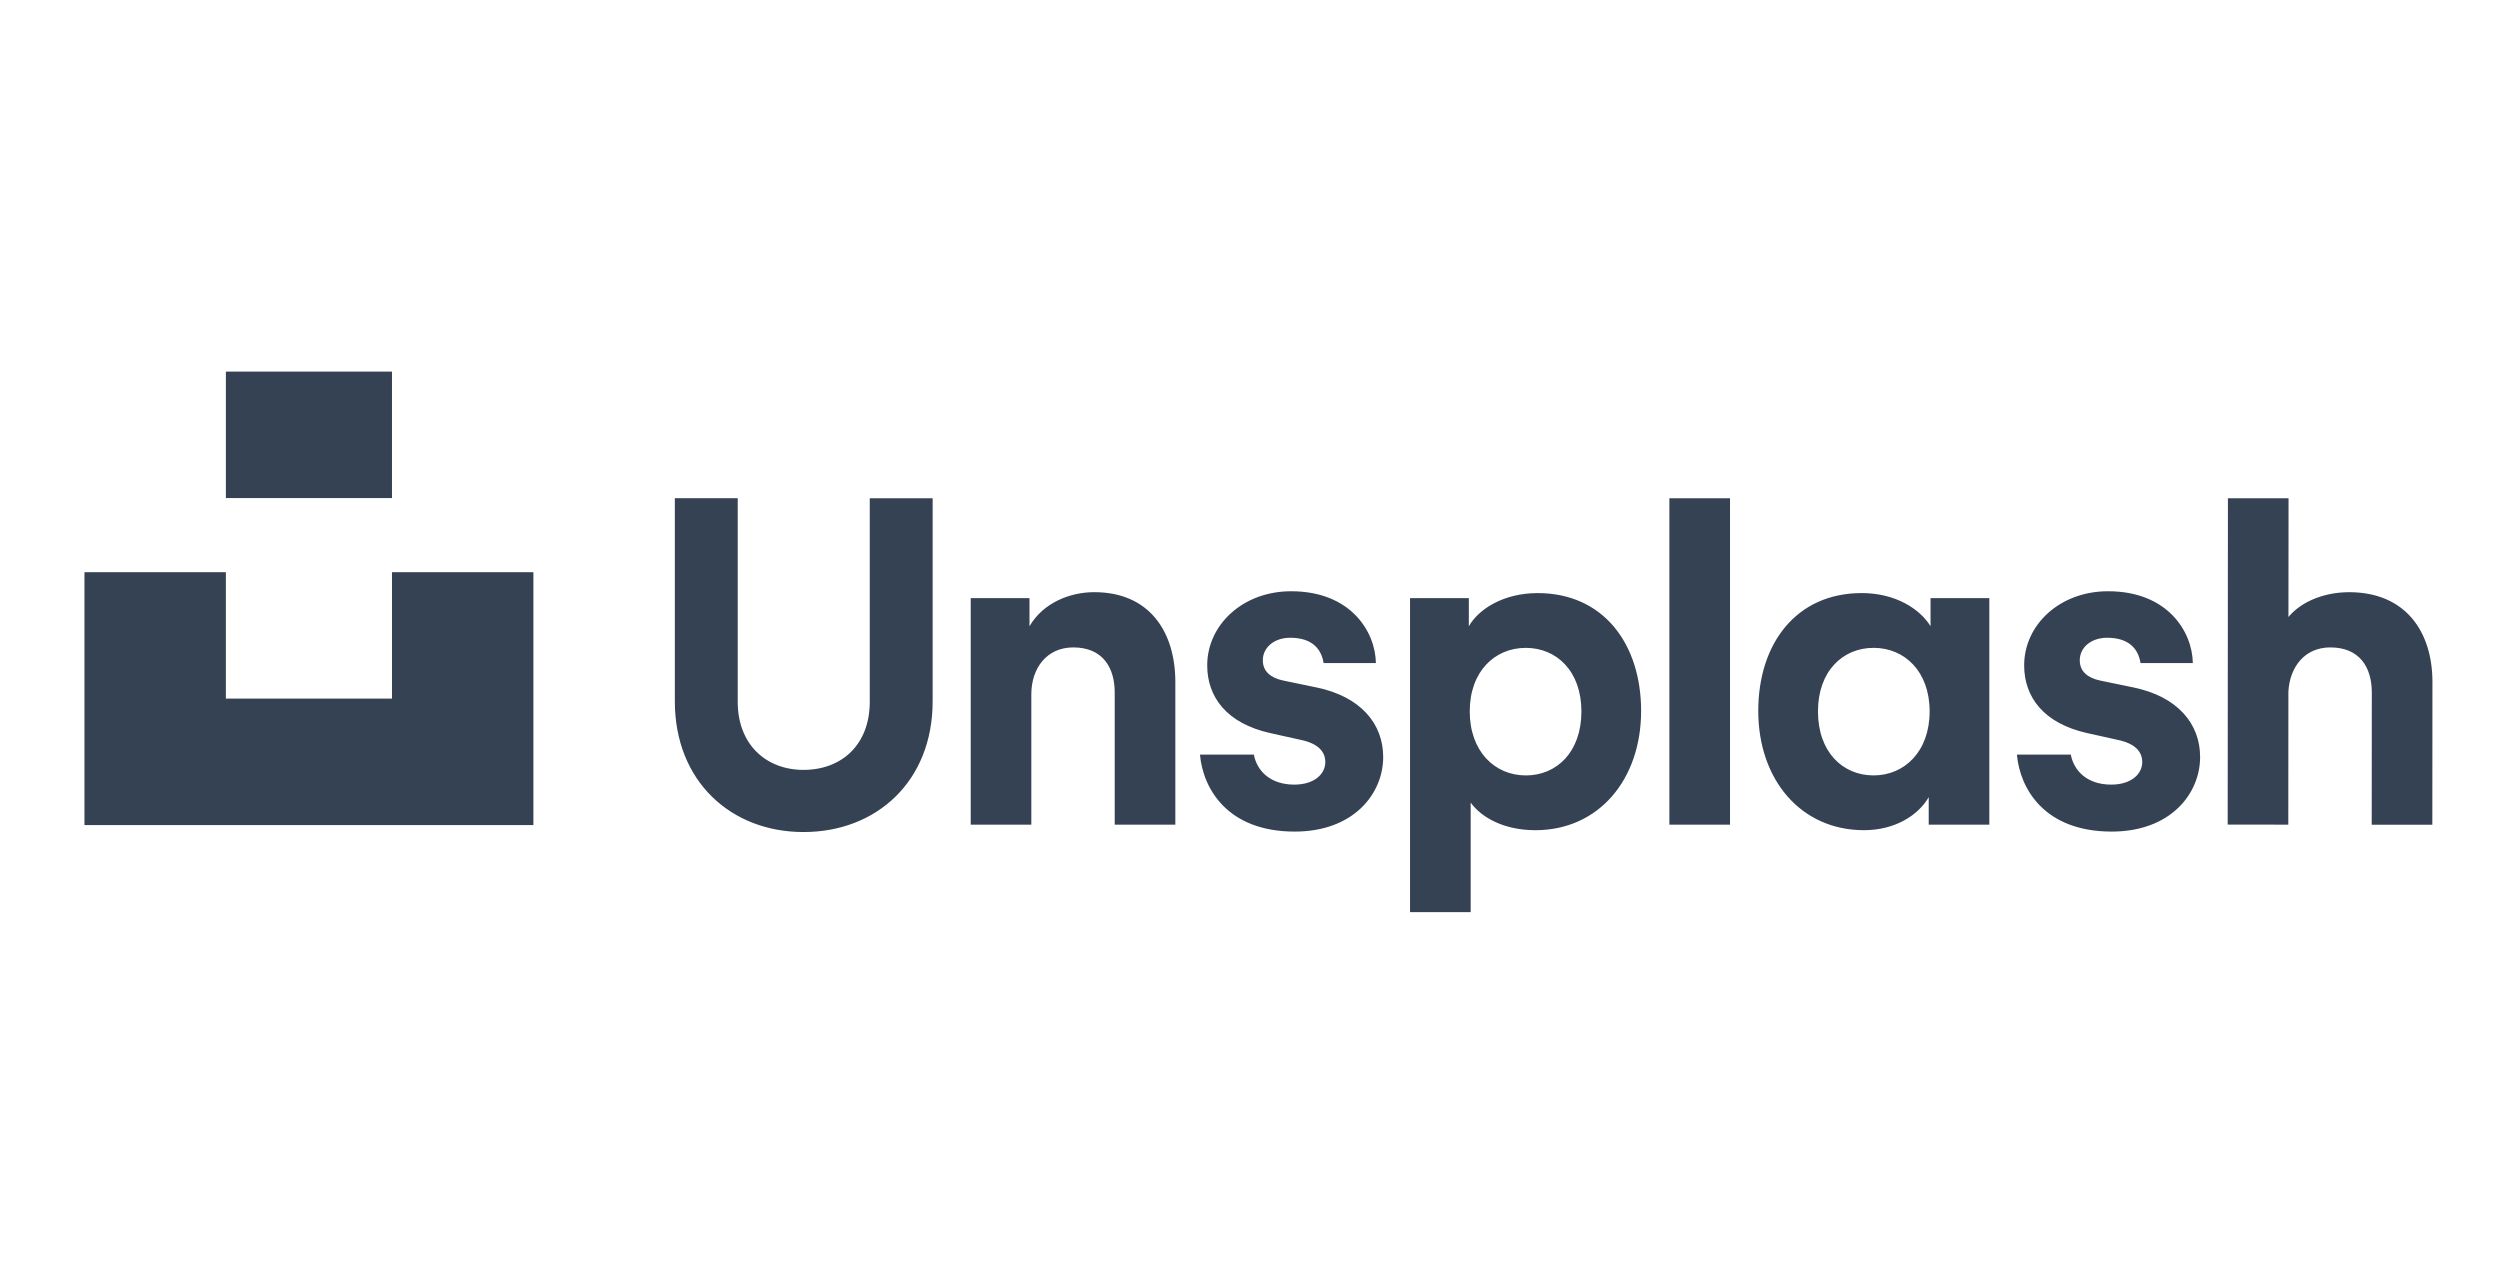
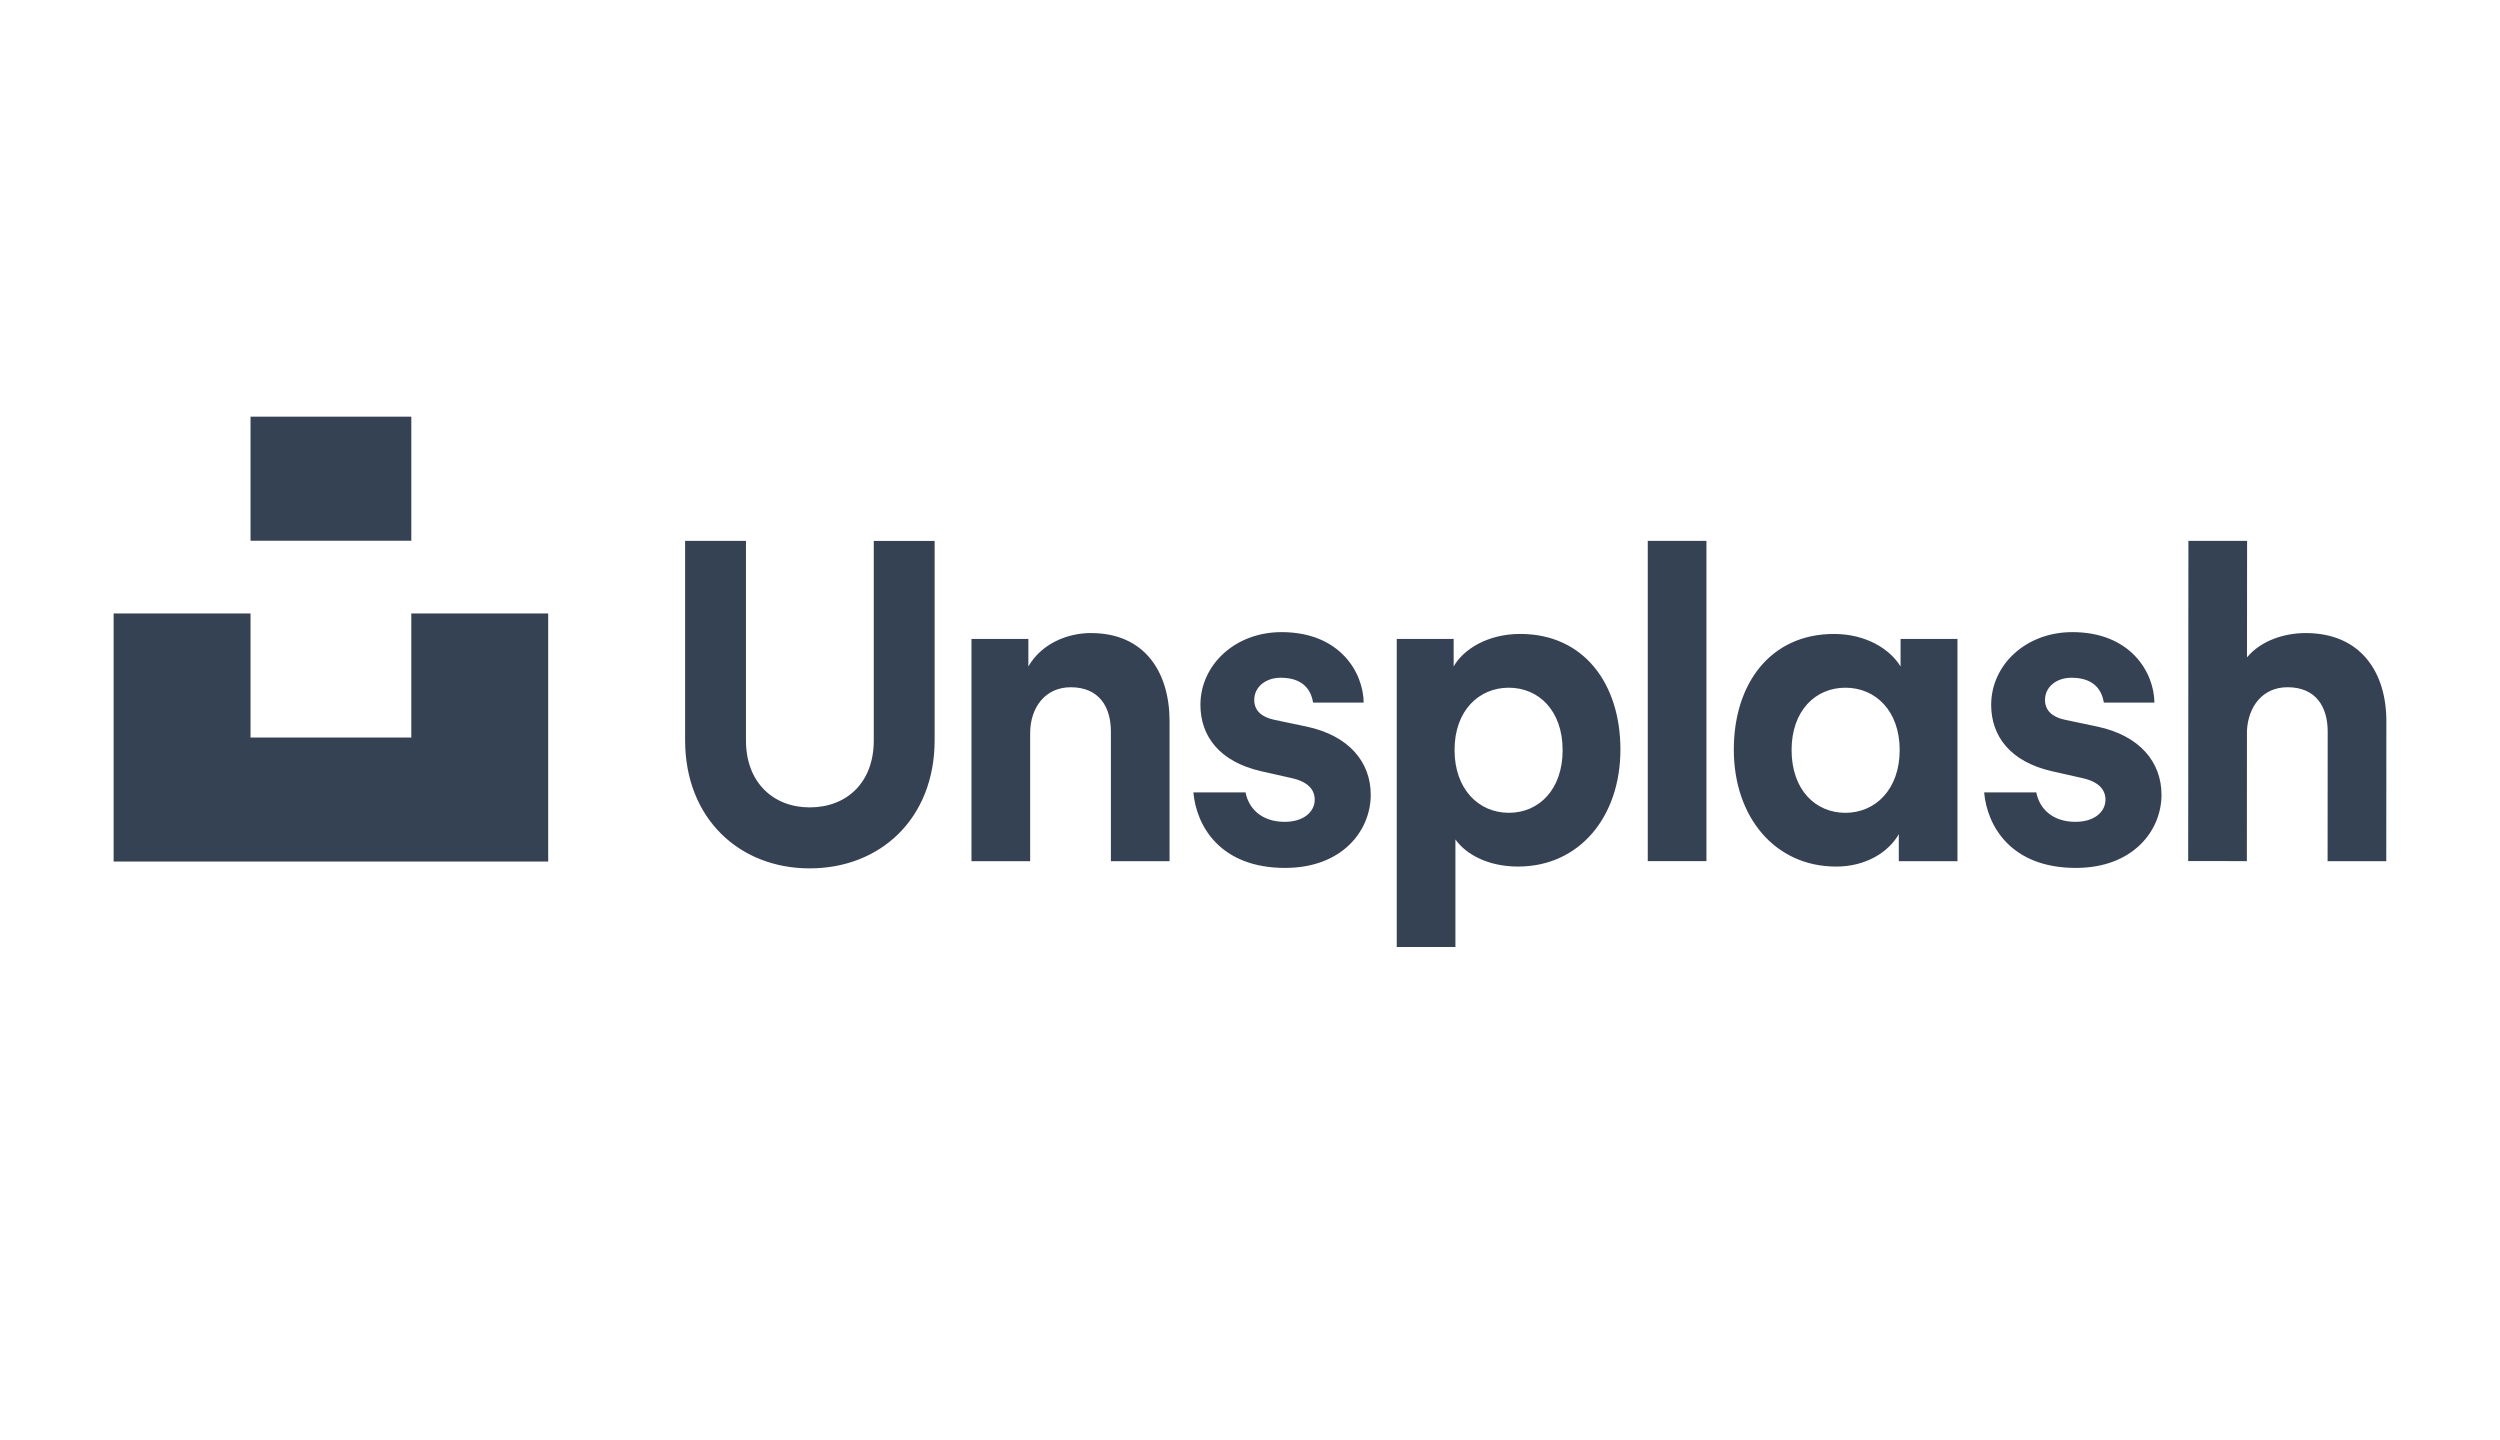
- <svg xmlns="http://www.w3.org/2000/svg" width="148" height="76" viewBox="0 0 148 76">
-   <path fill="#354254" fill-rule="evenodd" d="M13.372 29.485h9.833V22h-9.833v7.485zm112.936 11.213l-1.972-.408c-.75-.156-1.214-.545-1.214-1.2 0-.763.676-1.335 1.62-1.335 1.324 0 1.85.69 1.977 1.498h3.096c-.025-1.837-1.47-4.251-5.02-4.251-2.86 0-4.965 1.99-4.965 4.388 0 1.88 1.16 3.434 3.724 4.007l1.837.409c1.025.218 1.43.708 1.43 1.308 0 .709-.65 1.335-1.838 1.335-1.432 0-2.209-.822-2.392-1.776h-3.19c.177 2.003 1.616 4.557 5.61 4.557 3.48 0 5.236-2.235 5.236-4.416 0-1.962-1.322-3.57-3.939-4.116zm12.758-5.64c-1.268-.002-2.725.433-3.59 1.468l.006-7.03h-3.589l-.014 19.32 3.588.003.006-7.877c.083-1.472.973-2.616 2.484-2.615 1.728.001 2.455 1.174 2.454 2.673l-.006 7.823 3.589.002.006-8.449c.002-2.944-1.56-5.316-4.934-5.319zM98.827 48.82h3.59V29.496h-3.59V48.82zm15.407-6.705c0-2.371-1.484-3.762-3.318-3.762-1.835 0-3.292 1.39-3.292 3.762 0 2.398 1.457 3.789 3.292 3.789 1.834 0 3.318-1.418 3.318-3.79zm.054-6.705h3.48v13.41h-3.588v-1.63c-.613 1.074-1.996 1.957-3.831 1.957-3.75 0-6.26-2.998-6.26-7.06 0-3.979 2.24-6.977 6.125-6.977 1.997 0 3.44.935 4.074 1.962V35.41zM93.62 42.116c0-2.371-1.457-3.762-3.292-3.762-1.835 0-3.319 1.39-3.319 3.762 0 2.371 1.484 3.789 3.319 3.789s3.292-1.39 3.292-3.79zm3.534-.027c0 4.06-2.509 7.059-6.26 7.059-1.834 0-3.183-.736-3.83-1.635V54h-3.59V35.41h3.481v1.663c.594-1.036 2.078-1.962 4.075-1.962 3.885 0 6.124 2.998 6.124 6.978zm-19.208-1.39l-1.973-.41c-.75-.155-1.214-.544-1.214-1.199 0-.763.676-1.335 1.62-1.335 1.325 0 1.85.69 1.978 1.498h3.096c-.026-1.837-1.47-4.251-5.02-4.251-2.86 0-4.966 1.99-4.966 4.388 0 1.88 1.16 3.434 3.724 4.007l1.837.409c1.025.218 1.43.708 1.43 1.308 0 .709-.65 1.335-1.837 1.335-1.433 0-2.21-.822-2.393-1.776h-3.19c.178 2.003 1.617 4.557 5.61 4.557 3.48 0 5.237-2.235 5.237-4.416 0-1.962-1.323-3.57-3.94-4.116zm-13.169-5.643c-1.43 0-3.022.627-3.831 2.017v-1.662h-3.48v13.41h3.588v-7.714c0-1.554.917-2.78 2.482-2.78 1.727 0 2.455 1.172 2.455 2.672v7.822h3.589v-8.45c0-2.943-1.51-5.315-4.803-5.315zM51.49 41.545c0 2.535-1.655 4.032-3.922 4.032-2.212 0-3.895-1.497-3.895-4.032v-12.05H39.95v12.02c0 4.743 3.33 7.742 7.618 7.742 4.32 0 7.645-2.999 7.645-7.741v-12.02H51.49v12.049zm-28.285-7.67h8.372v14.969H5v-14.97h8.372v7.485h9.833v-7.485z" />
+ <svg xmlns="http://www.w3.org/2000/svg" width="132" height="76" viewBox="0 0 132 76">
+   <path fill="#354254" fill-rule="evenodd" d="M13.228 28.55h8.489V22h-8.489v6.55zm97.498 9.81s-1.054-.22-1.702-.357c-.647-.136-1.048-.477-1.048-1.049 0-.668.583-1.169 1.398-1.169 1.144 0 1.597.605 1.708 1.311h2.672c-.021-1.607-1.269-3.72-4.334-3.72-2.47 0-4.286 1.742-4.286 3.84 0 1.646 1.002 3.005 3.214 3.506l1.586.358c.886.191 1.235.62 1.235 1.145 0 .62-.56 1.168-1.586 1.168-1.237 0-1.907-.72-2.066-1.554h-2.754c.154 1.752 1.396 3.987 4.843 3.987 3.005 0 4.521-1.956 4.521-3.863 0-1.718-1.141-3.125-3.4-3.602zm11.015-4.935c-1.095 0-2.353.38-3.1 1.285l.006-6.151h-3.099l-.012 16.905 3.098.003.005-6.893c.07-1.288.84-2.289 2.144-2.288 1.491.001 2.12 1.027 2.119 2.34l-.005 6.844 3.098.002.005-7.393c.002-2.576-1.348-4.652-4.26-4.654zM87.002 45.469H90.1v-16.91h-3.098v16.91zm13.301-5.868c0-2.075-1.281-3.29-2.865-3.29-1.584 0-2.842 1.215-2.842 3.29 0 2.099 1.258 3.316 2.842 3.316s2.865-1.24 2.865-3.316zm.047-5.867h3.004V45.47h-3.098v-1.427c-.53.94-1.723 1.712-3.307 1.712-3.238 0-5.404-2.623-5.404-6.177 0-3.482 1.933-6.105 5.287-6.105 1.724 0 2.97.818 3.518 1.717v-1.455zm-17.844 5.867c0-2.075-1.258-3.29-2.842-3.29S76.8 37.525 76.8 39.6s1.281 3.316 2.865 3.316c1.584 0 2.842-1.217 2.842-3.316zm3.052-.024c0 3.554-2.167 6.177-5.404 6.177-1.584 0-2.749-.643-3.308-1.43V50h-3.098V33.734h3.005v1.455c.512-.906 1.793-1.717 3.517-1.717 3.354 0 5.288 2.623 5.288 6.105zm-16.583-1.216l-1.703-.358c-.648-.136-1.048-.477-1.048-1.049 0-.668.583-1.169 1.398-1.169 1.144 0 1.597.605 1.708 1.311h2.672c-.022-1.607-1.269-3.72-4.334-3.72-2.47 0-4.286 1.742-4.286 3.84 0 1.646 1.001 3.005 3.214 3.506l1.586.358c.886.191 1.235.62 1.235 1.145 0 .62-.561 1.168-1.586 1.168-1.237 0-1.907-.72-2.066-1.554h-2.754c.154 1.752 1.396 3.987 4.843 3.987 3.005 0 4.521-1.956 4.521-3.863 0-1.718-1.141-3.125-3.4-3.602zm-11.369-4.937c-1.234 0-2.609.549-3.308 1.765v-1.455h-3.004V45.47h3.098v-6.75c0-1.36.792-2.433 2.143-2.433 1.49 0 2.12 1.026 2.12 2.338v6.845h3.097v-7.394c0-2.576-1.304-4.65-4.146-4.65zm-11.471 5.678c0 2.218-1.429 3.528-3.386 3.528-1.91 0-3.362-1.31-3.362-3.528V28.559h-3.214v10.517c0 4.15 2.875 6.774 6.576 6.774 3.73 0 6.6-2.624 6.6-6.774V28.56h-3.214v10.543zM21.717 32.39h7.228v13.098H6V32.39h7.228v6.55h8.489v-6.55z" />
</svg>
